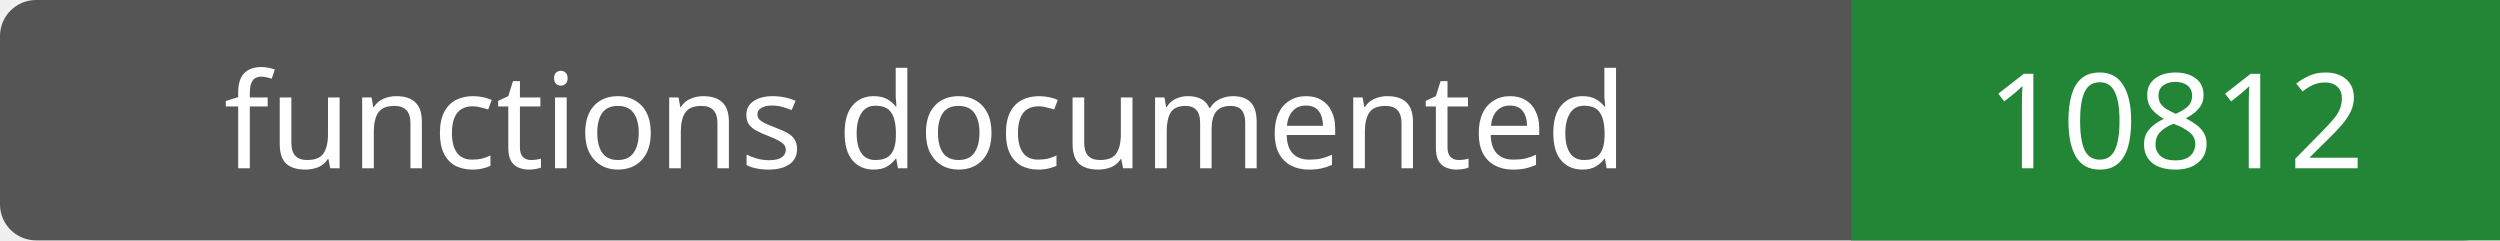
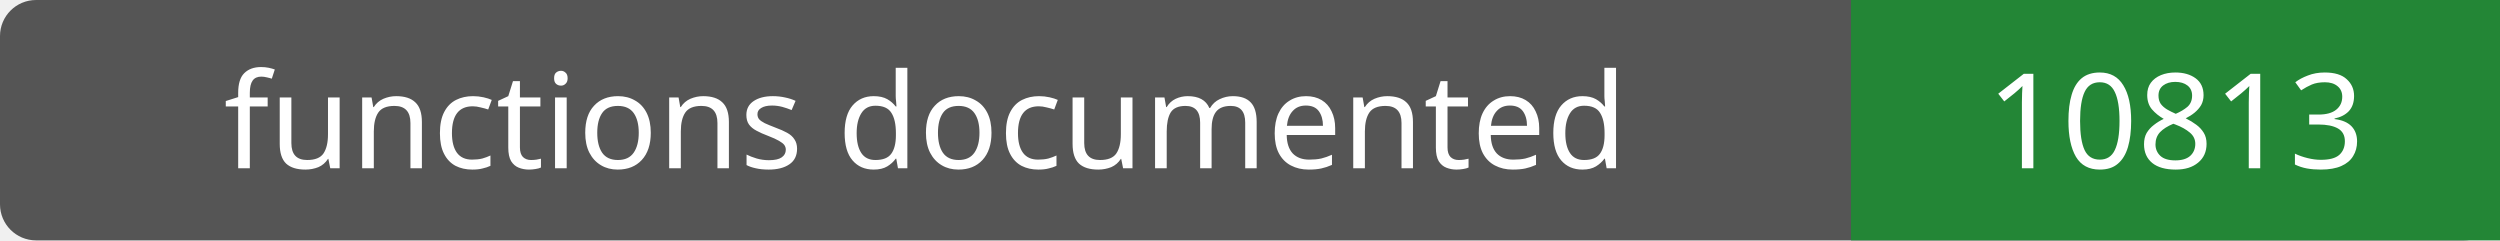
- <svg xmlns="http://www.w3.org/2000/svg" width="208" height="20" role="img" aria-label="functions documented: 10812">
+ <svg xmlns="http://www.w3.org/2000/svg" width="208" height="20" role="img" aria-label="functions documented: 10813">
  <rect width="208" height="20" rx="3" fill="#555" />
  <path fill="#238636" d="M154 0h54v20H154z" />
  <g fill="#fff" text-anchor="middle" font-family="Verdana,sans-serif" font-size="11">
    <text x="77.0" y="14">functions documented</text>
-     <text x="181.0" y="14">10812</text>
+     <text x="181.0" y="14">10813</text>
  </g>
</svg>
